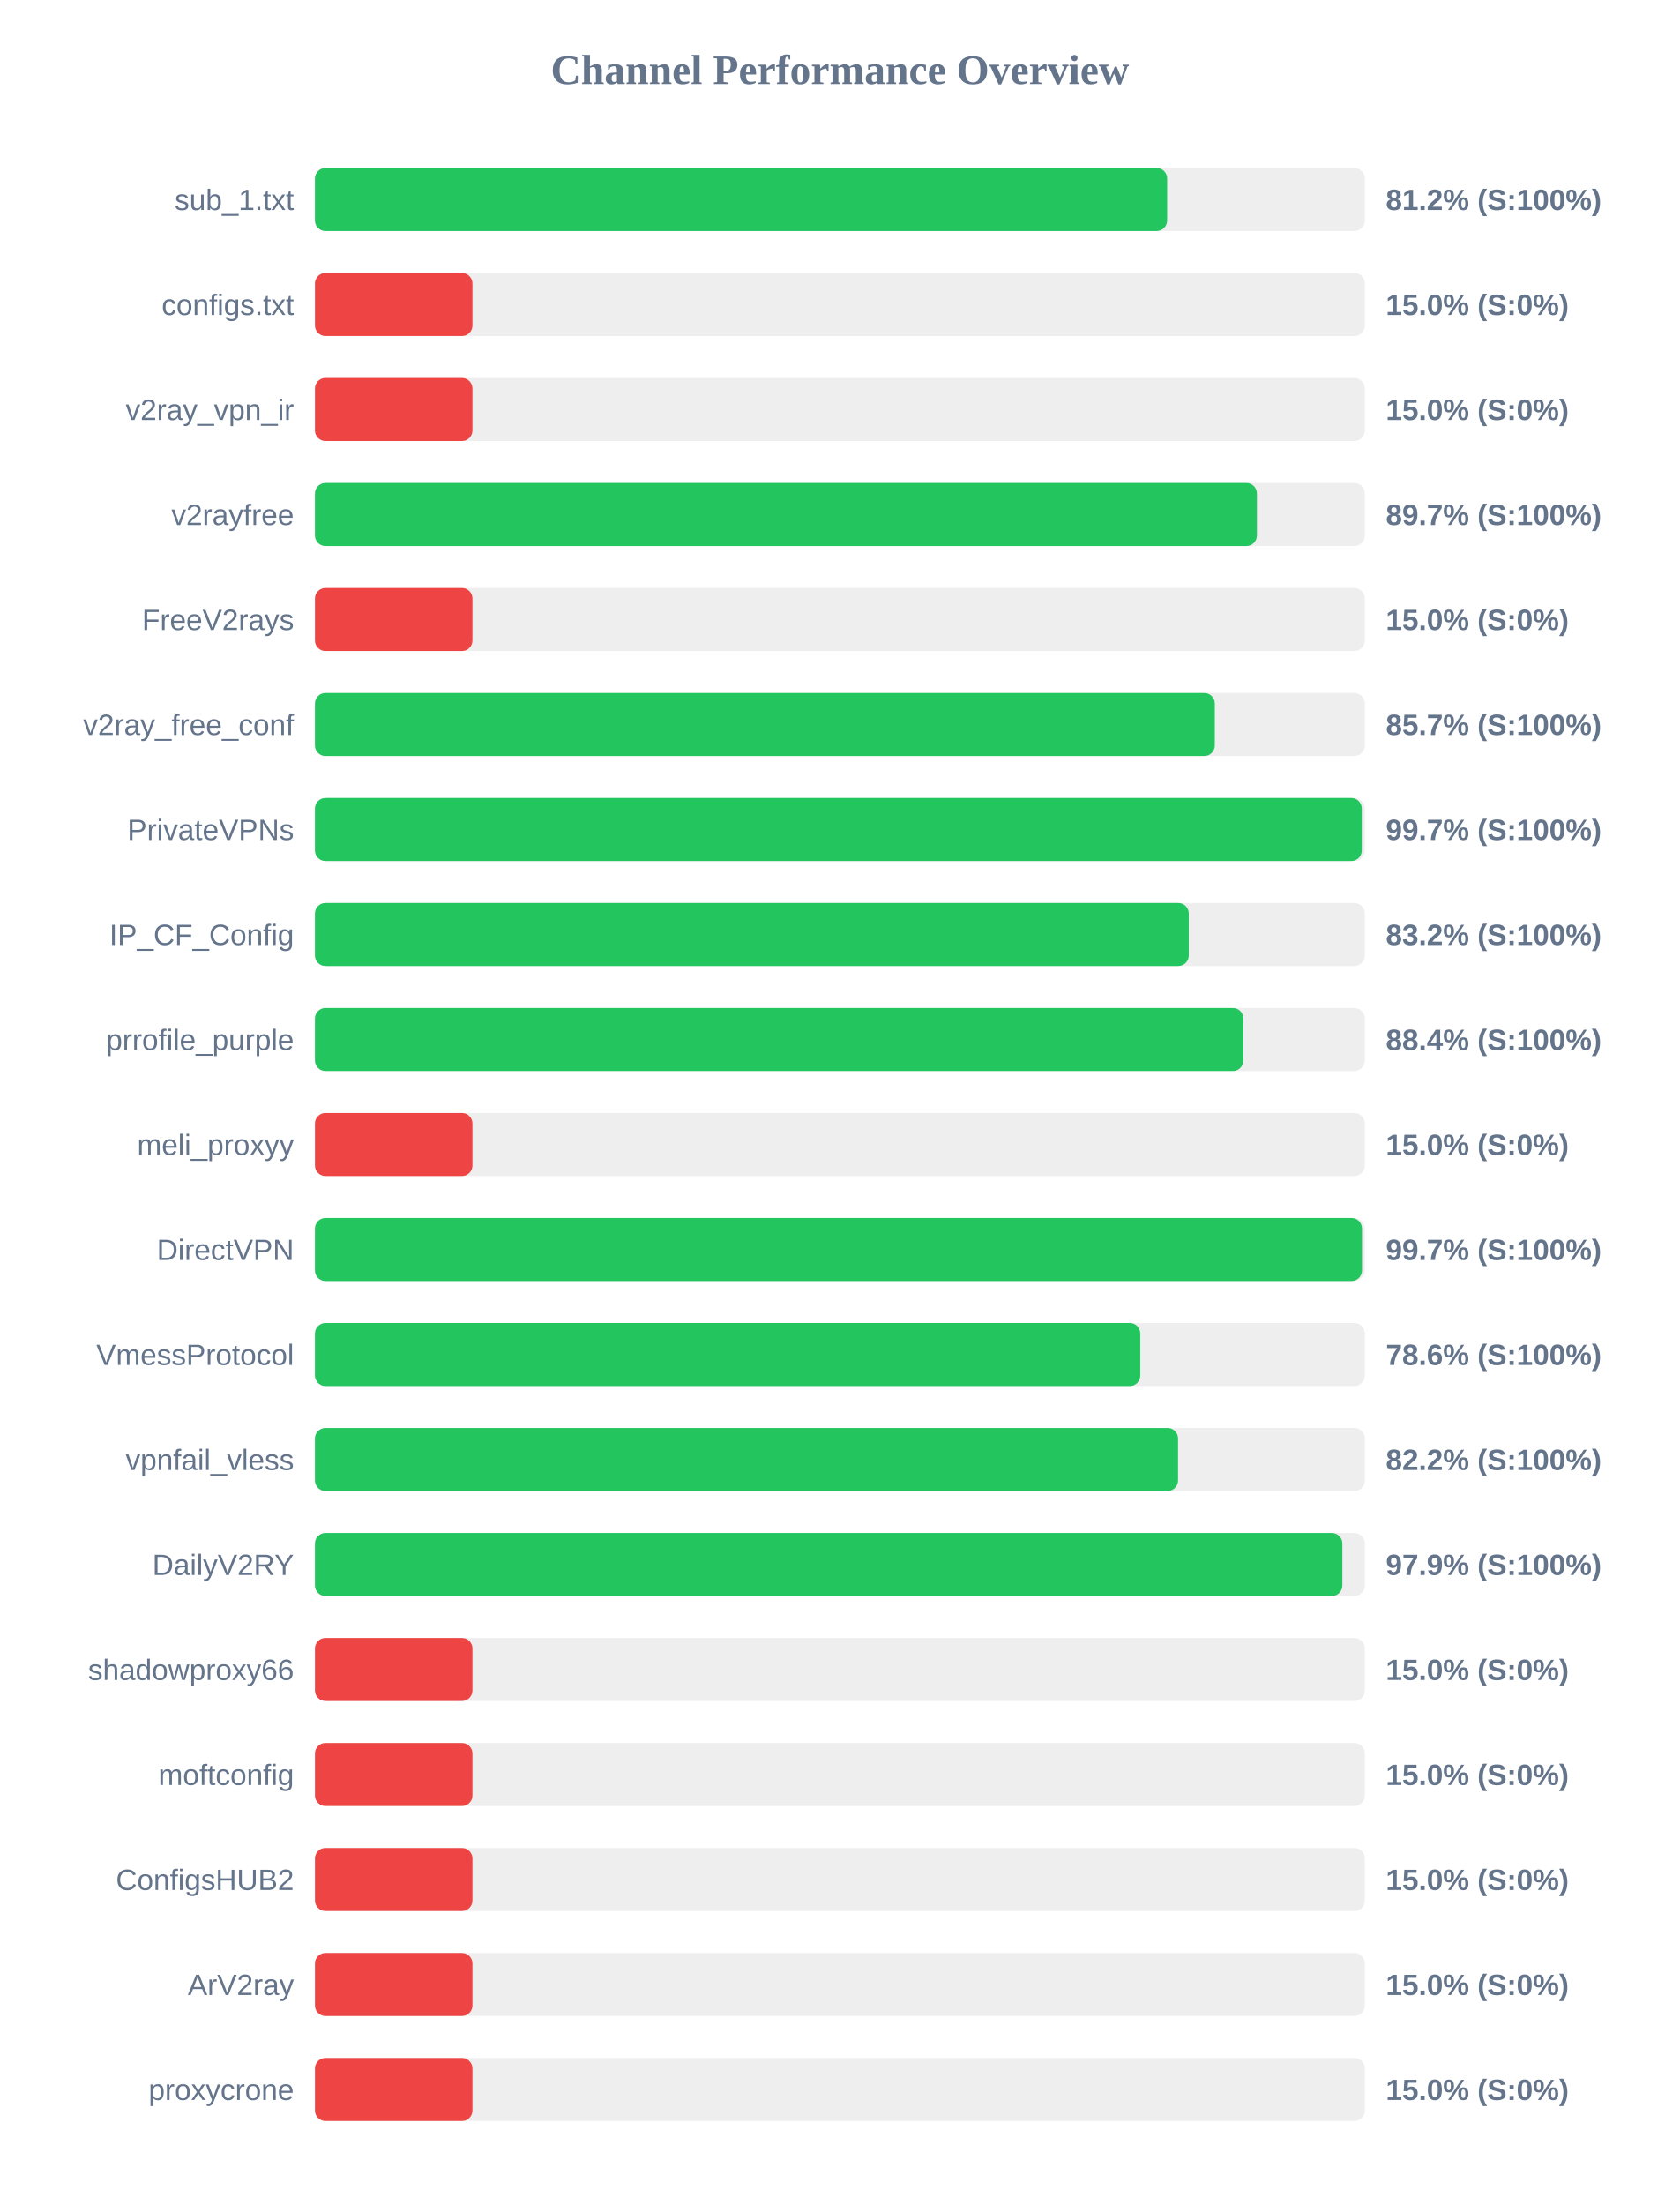
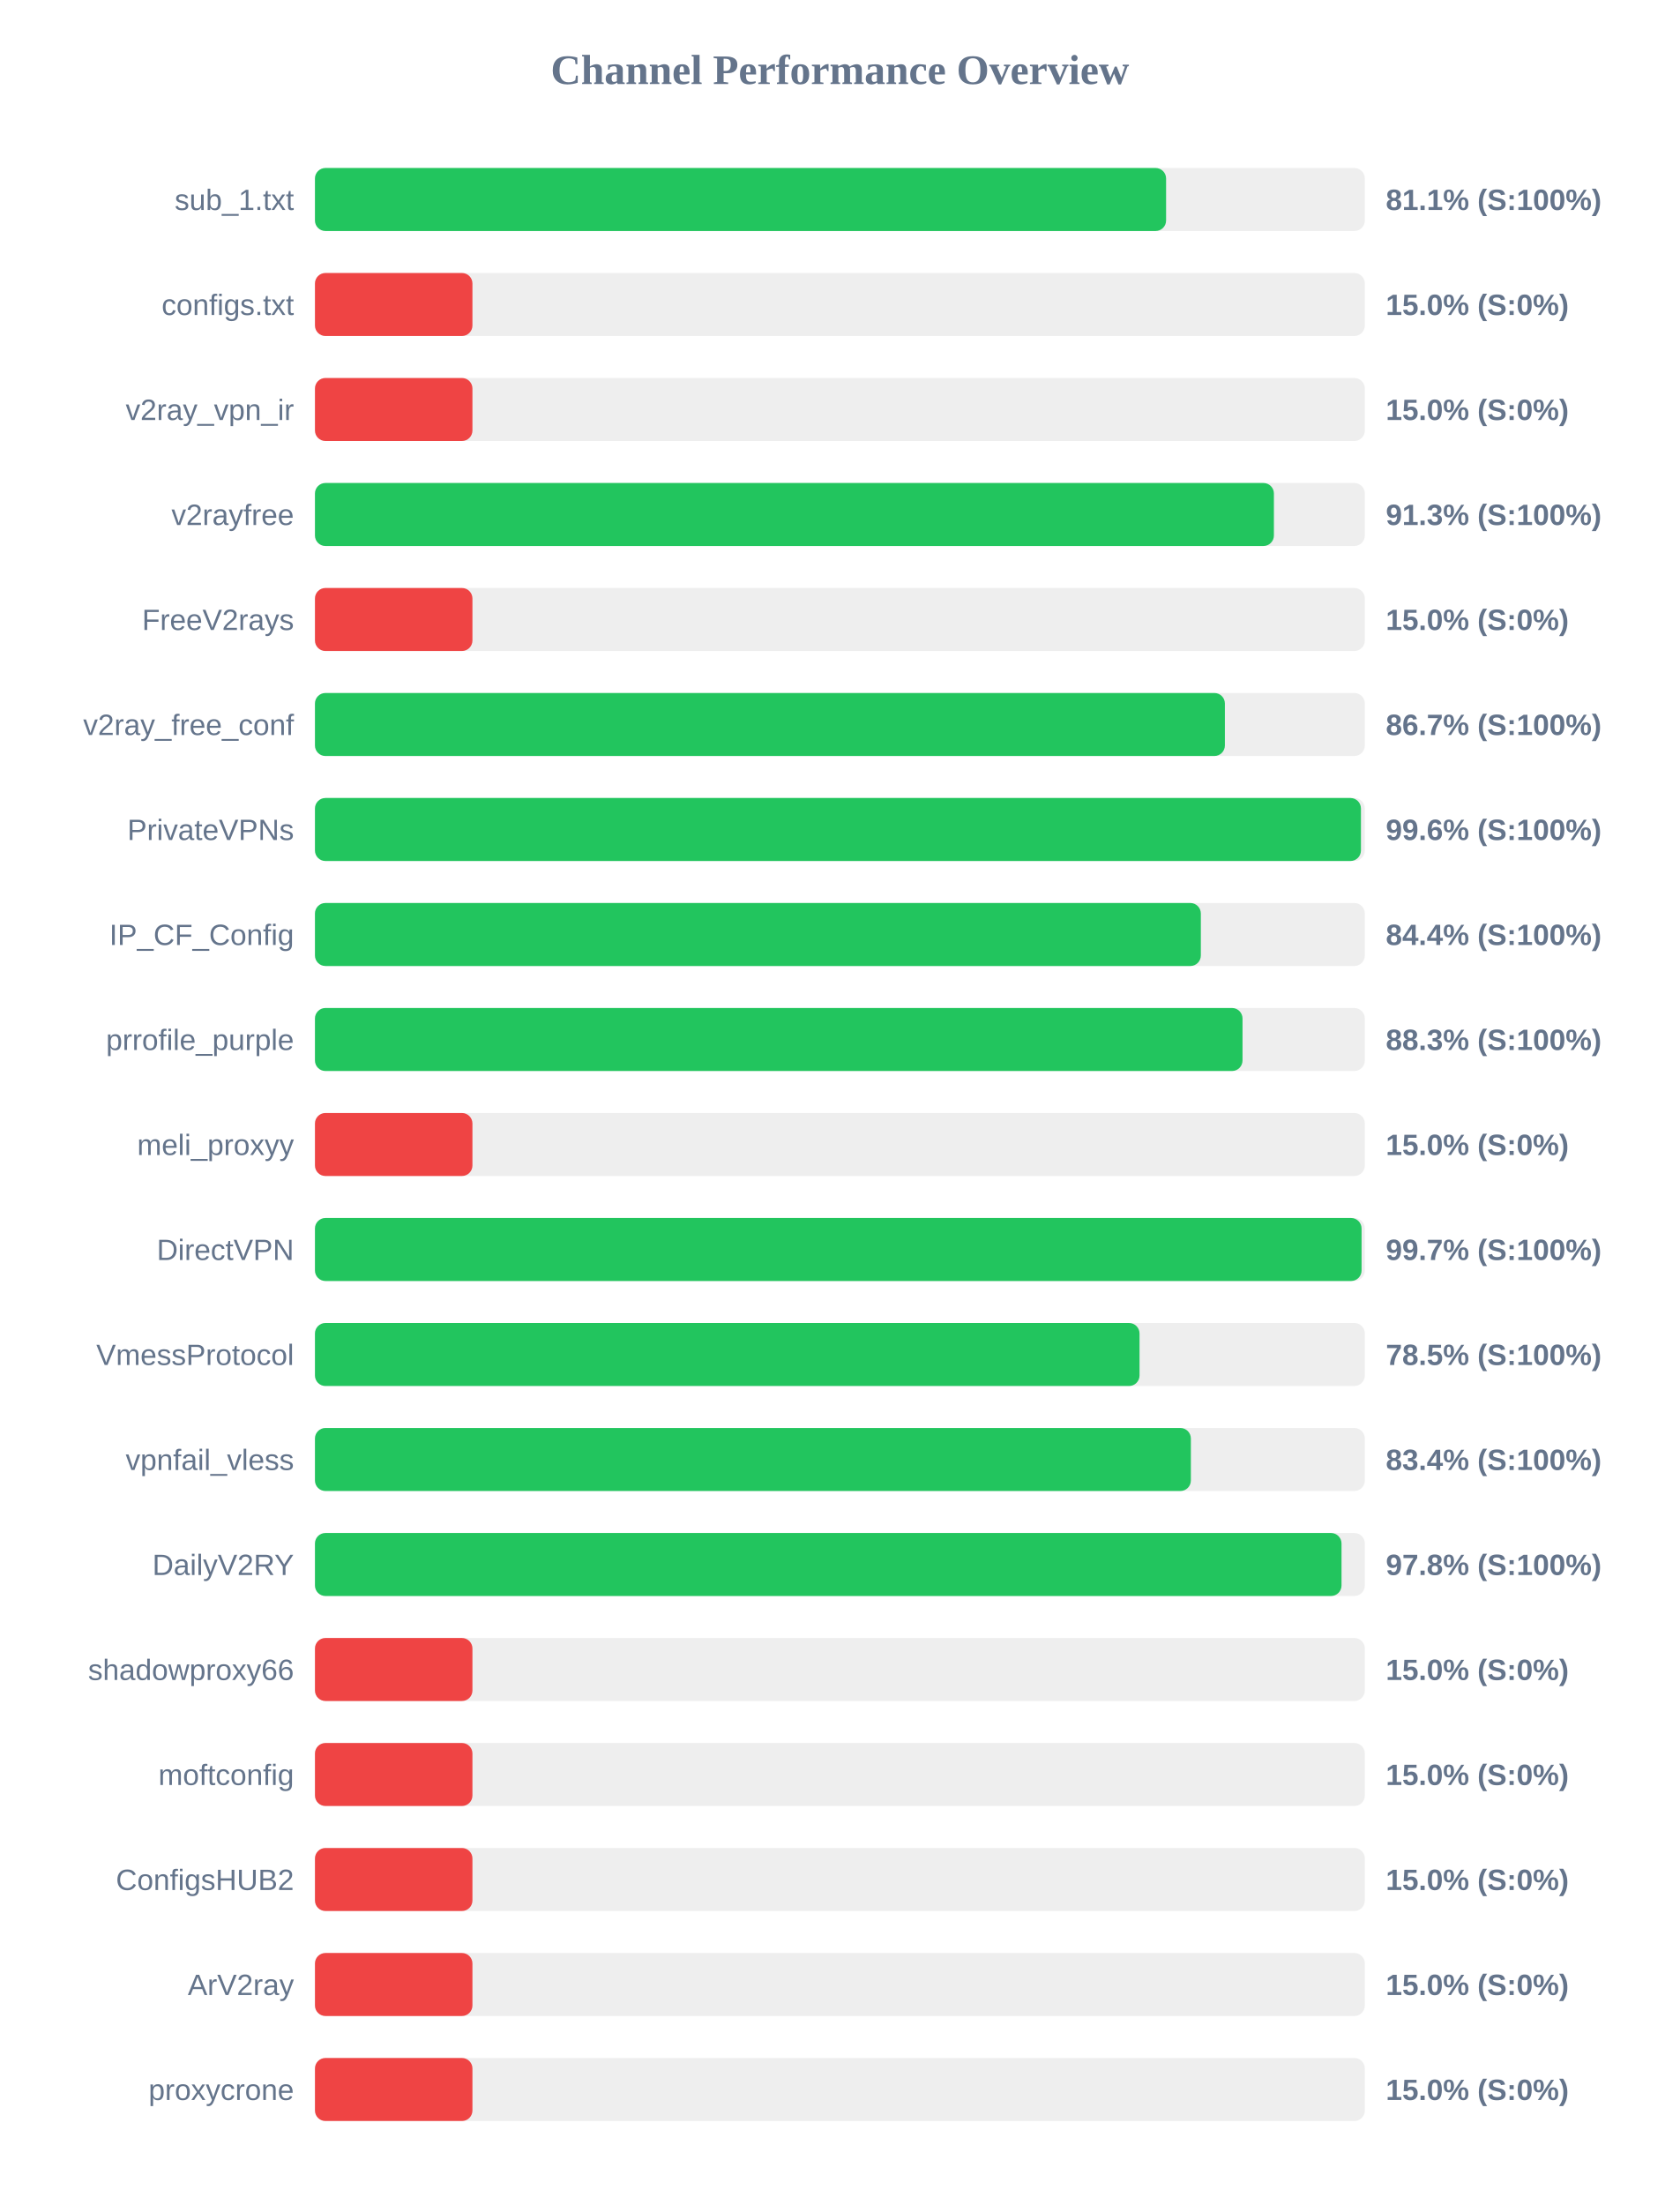
<svg xmlns="http://www.w3.org/2000/svg" width="800" height="1050" version="1.1">
  <style>
        .row { font: 14px Arial; fill: #64748b; }
        .score { font: bold 14px Arial; fill: #64748b; }
    </style>
  <text x="400" y="40" text-anchor="middle" font-size="20px" font-weight="bold" fill="#64748b">Channel Performance Overview</text>
  <rect x="150" y="80" width="500" height="30" fill="#eee" rx="5" />
-   <rect x="150" y="80" width="405.85" height="30" fill="#22c55e" rx="5" />
+   <rect x="150" y="80" width="405.35" height="30" fill="#22c55e" rx="5" />
  <text x="140" y="100" text-anchor="end" class="row">sub_1.txt</text>
-   <text x="660" y="100" text-anchor="start" class="score">81.2% (S:100%)</text>
+   <text x="660" y="100" text-anchor="start" class="score">81.1% (S:100%)</text>
  <rect x="150" y="130" width="500" height="30" fill="#eee" rx="5" />
  <rect x="150" y="130" width="75.0" height="30" fill="#ef4444" rx="5" />
  <text x="140" y="150" text-anchor="end" class="row">configs.txt</text>
  <text x="660" y="150" text-anchor="start" class="score">15.0% (S:0%)</text>
  <rect x="150" y="180" width="500" height="30" fill="#eee" rx="5" />
  <rect x="150" y="180" width="75.0" height="30" fill="#ef4444" rx="5" />
  <text x="140" y="200" text-anchor="end" class="row">v2ray_vpn_ir</text>
  <text x="660" y="200" text-anchor="start" class="score">15.0% (S:0%)</text>
  <rect x="150" y="230" width="500" height="30" fill="#eee" rx="5" />
-   <rect x="150" y="230" width="448.6" height="30" fill="#22c55e" rx="5" />
+   <rect x="150" y="230" width="456.7" height="30" fill="#22c55e" rx="5" />
  <text x="140" y="250" text-anchor="end" class="row">v2rayfree</text>
-   <text x="660" y="250" text-anchor="start" class="score">89.7% (S:100%)</text>
+   <text x="660" y="250" text-anchor="start" class="score">91.3% (S:100%)</text>
  <rect x="150" y="280" width="500" height="30" fill="#eee" rx="5" />
  <rect x="150" y="280" width="75.0" height="30" fill="#ef4444" rx="5" />
  <text x="140" y="300" text-anchor="end" class="row">FreeV2rays</text>
  <text x="660" y="300" text-anchor="start" class="score">15.0% (S:0%)</text>
  <rect x="150" y="330" width="500" height="30" fill="#eee" rx="5" />
-   <rect x="150" y="330" width="428.55" height="30" fill="#22c55e" rx="5" />
+   <rect x="150" y="330" width="433.35" height="30" fill="#22c55e" rx="5" />
  <text x="140" y="350" text-anchor="end" class="row">v2ray_free_conf</text>
-   <text x="660" y="350" text-anchor="start" class="score">85.7% (S:100%)</text>
+   <text x="660" y="350" text-anchor="start" class="score">86.7% (S:100%)</text>
  <rect x="150" y="380" width="500" height="30" fill="#eee" rx="5" />
-   <rect x="150" y="380" width="498.55" height="30" fill="#22c55e" rx="5" />
+   <rect x="150" y="380" width="498.15" height="30" fill="#22c55e" rx="5" />
  <text x="140" y="400" text-anchor="end" class="row">PrivateVPNs</text>
-   <text x="660" y="400" text-anchor="start" class="score">99.7% (S:100%)</text>
+   <text x="660" y="400" text-anchor="start" class="score">99.6% (S:100%)</text>
  <rect x="150" y="430" width="500" height="30" fill="#eee" rx="5" />
-   <rect x="150" y="430" width="416.15" height="30" fill="#22c55e" rx="5" />
+   <rect x="150" y="430" width="421.9" height="30" fill="#22c55e" rx="5" />
  <text x="140" y="450" text-anchor="end" class="row">IP_CF_Config</text>
-   <text x="660" y="450" text-anchor="start" class="score">83.2% (S:100%)</text>
+   <text x="660" y="450" text-anchor="start" class="score">84.4% (S:100%)</text>
  <rect x="150" y="480" width="500" height="30" fill="#eee" rx="5" />
-   <rect x="150" y="480" width="442.15" height="30" fill="#22c55e" rx="5" />
+   <rect x="150" y="480" width="441.75" height="30" fill="#22c55e" rx="5" />
  <text x="140" y="500" text-anchor="end" class="row">prrofile_purple</text>
-   <text x="660" y="500" text-anchor="start" class="score">88.4% (S:100%)</text>
+   <text x="660" y="500" text-anchor="start" class="score">88.3% (S:100%)</text>
  <rect x="150" y="530" width="500" height="30" fill="#eee" rx="5" />
  <rect x="150" y="530" width="75.0" height="30" fill="#ef4444" rx="5" />
  <text x="140" y="550" text-anchor="end" class="row">meli_proxyy</text>
  <text x="660" y="550" text-anchor="start" class="score">15.0% (S:0%)</text>
  <rect x="150" y="580" width="500" height="30" fill="#eee" rx="5" />
-   <rect x="150" y="580" width="498.65" height="30" fill="#22c55e" rx="5" />
+   <rect x="150" y="580" width="498.45" height="30" fill="#22c55e" rx="5" />
  <text x="140" y="600" text-anchor="end" class="row">DirectVPN</text>
  <text x="660" y="600" text-anchor="start" class="score">99.7% (S:100%)</text>
  <rect x="150" y="630" width="500" height="30" fill="#eee" rx="5" />
-   <rect x="150" y="630" width="393.05" height="30" fill="#22c55e" rx="5" />
+   <rect x="150" y="630" width="392.7" height="30" fill="#22c55e" rx="5" />
  <text x="140" y="650" text-anchor="end" class="row">VmessProtocol</text>
-   <text x="660" y="650" text-anchor="start" class="score">78.6% (S:100%)</text>
+   <text x="660" y="650" text-anchor="start" class="score">78.5% (S:100%)</text>
  <rect x="150" y="680" width="500" height="30" fill="#eee" rx="5" />
-   <rect x="150" y="680" width="411.05" height="30" fill="#22c55e" rx="5" />
+   <rect x="150" y="680" width="417.15" height="30" fill="#22c55e" rx="5" />
  <text x="140" y="700" text-anchor="end" class="row">vpnfail_vless</text>
-   <text x="660" y="700" text-anchor="start" class="score">82.2% (S:100%)</text>
+   <text x="660" y="700" text-anchor="start" class="score">83.4% (S:100%)</text>
  <rect x="150" y="730" width="500" height="30" fill="#eee" rx="5" />
-   <rect x="150" y="730" width="489.3" height="30" fill="#22c55e" rx="5" />
+   <rect x="150" y="730" width="488.9" height="30" fill="#22c55e" rx="5" />
  <text x="140" y="750" text-anchor="end" class="row">DailyV2RY</text>
-   <text x="660" y="750" text-anchor="start" class="score">97.9% (S:100%)</text>
+   <text x="660" y="750" text-anchor="start" class="score">97.8% (S:100%)</text>
  <rect x="150" y="780" width="500" height="30" fill="#eee" rx="5" />
  <rect x="150" y="780" width="75.0" height="30" fill="#ef4444" rx="5" />
  <text x="140" y="800" text-anchor="end" class="row">shadowproxy66</text>
  <text x="660" y="800" text-anchor="start" class="score">15.0% (S:0%)</text>
  <rect x="150" y="830" width="500" height="30" fill="#eee" rx="5" />
  <rect x="150" y="830" width="75.0" height="30" fill="#ef4444" rx="5" />
  <text x="140" y="850" text-anchor="end" class="row">moftconfig</text>
  <text x="660" y="850" text-anchor="start" class="score">15.0% (S:0%)</text>
  <rect x="150" y="880" width="500" height="30" fill="#eee" rx="5" />
  <rect x="150" y="880" width="75.0" height="30" fill="#ef4444" rx="5" />
  <text x="140" y="900" text-anchor="end" class="row">ConfigsHUB2</text>
  <text x="660" y="900" text-anchor="start" class="score">15.0% (S:0%)</text>
  <rect x="150" y="930" width="500" height="30" fill="#eee" rx="5" />
  <rect x="150" y="930" width="75.0" height="30" fill="#ef4444" rx="5" />
  <text x="140" y="950" text-anchor="end" class="row">ArV2ray</text>
  <text x="660" y="950" text-anchor="start" class="score">15.0% (S:0%)</text>
  <rect x="150" y="980" width="500" height="30" fill="#eee" rx="5" />
  <rect x="150" y="980" width="75.0" height="30" fill="#ef4444" rx="5" />
  <text x="140" y="1000" text-anchor="end" class="row">proxycrone</text>
  <text x="660" y="1000" text-anchor="start" class="score">15.0% (S:0%)</text>
</svg>
